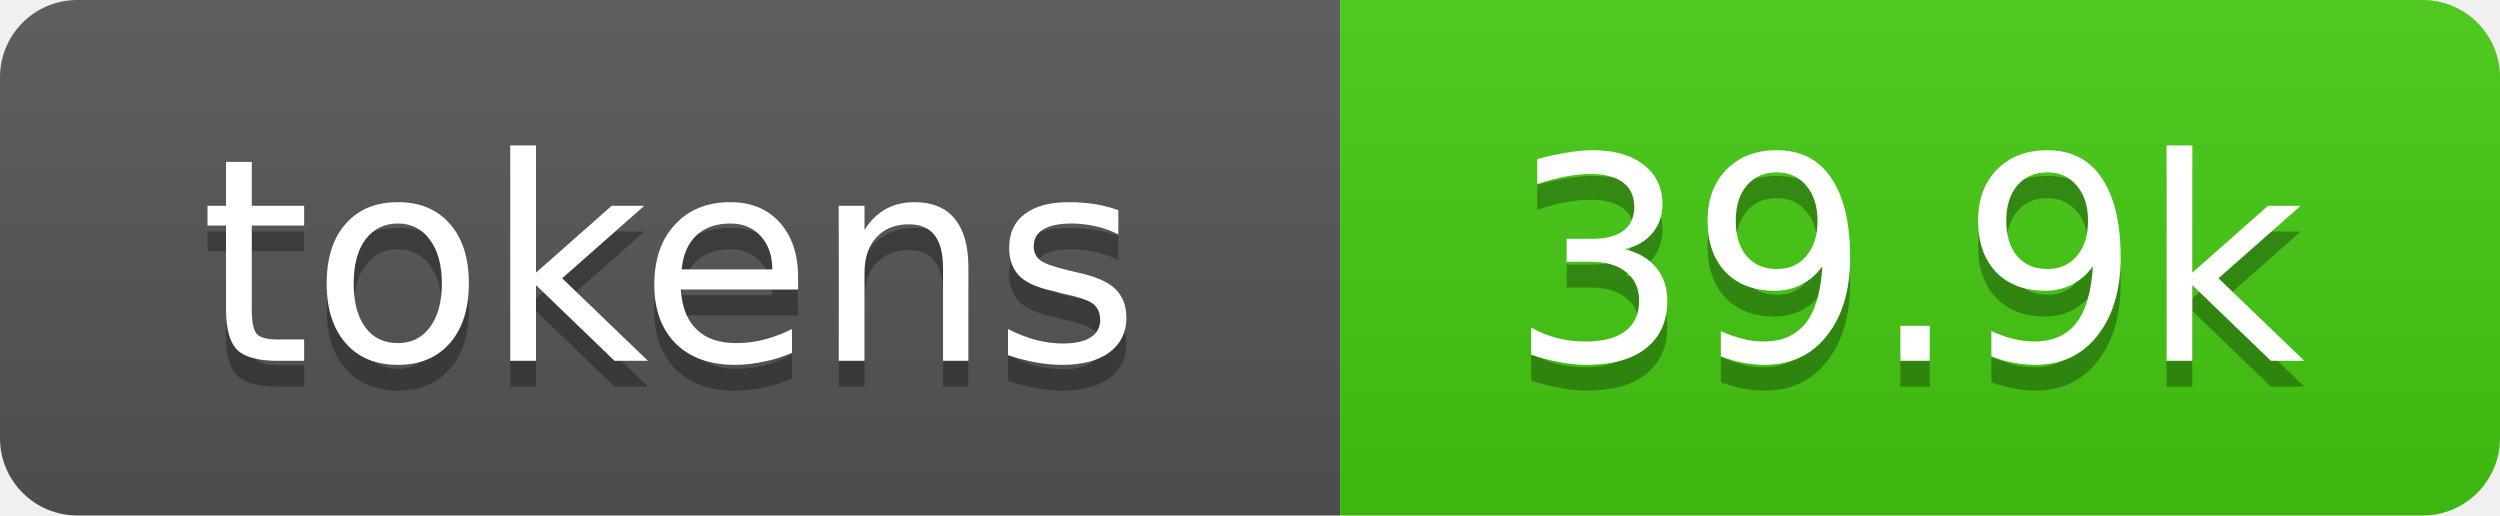
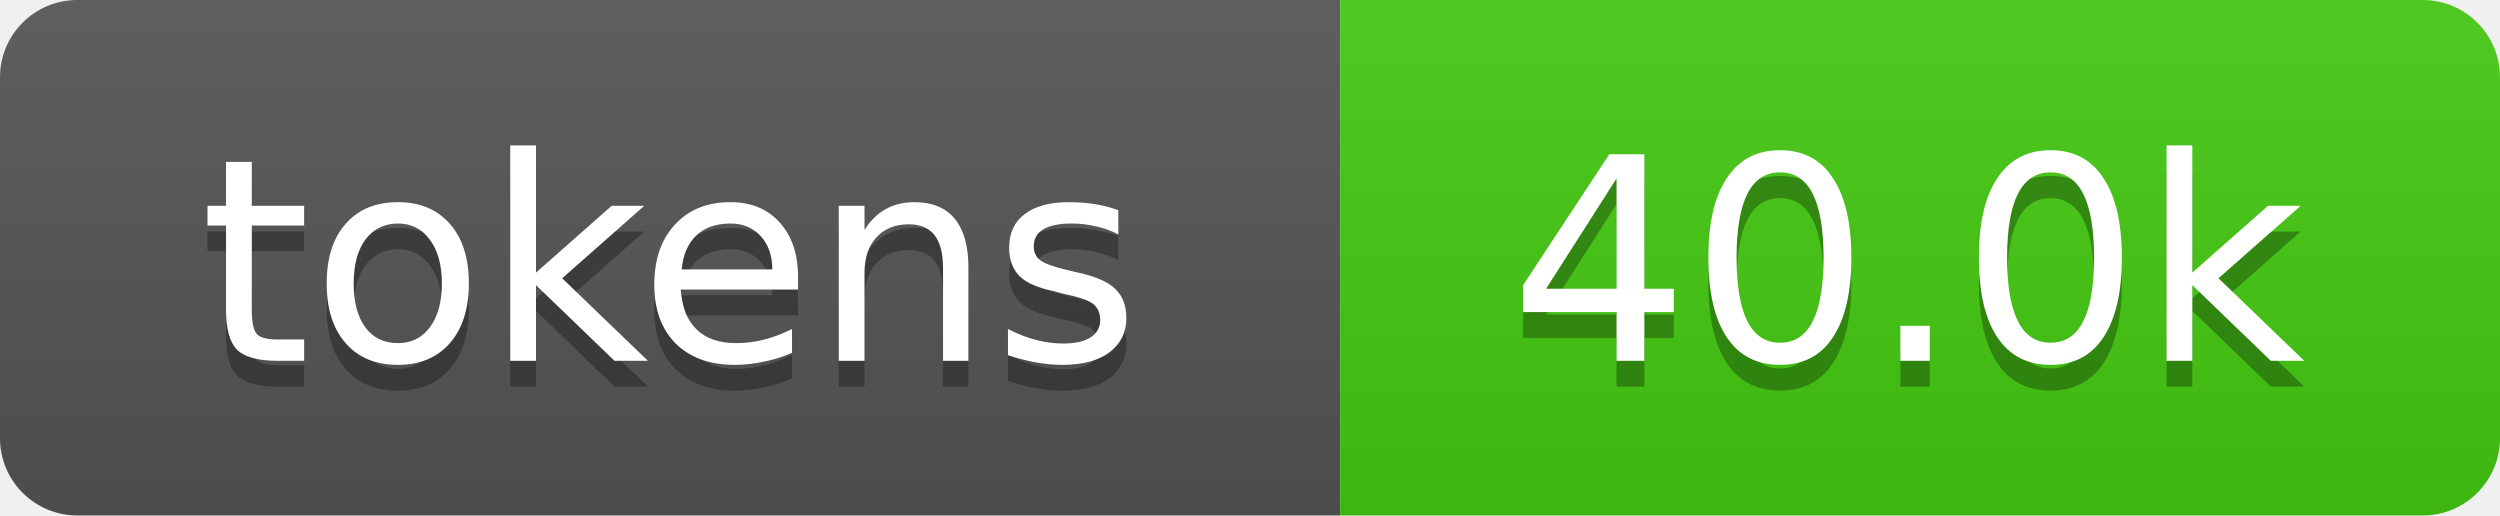
- <svg xmlns="http://www.w3.org/2000/svg" xmlns:xlink="http://www.w3.org/1999/xlink" width="97" height="20" role="img" aria-label="39.9k tokens, 20% of context window">
+ <svg xmlns="http://www.w3.org/2000/svg" xmlns:xlink="http://www.w3.org/1999/xlink" width="97" height="20" role="img" aria-label="40.0k tokens, 20% of context window">
  <linearGradient id="s" x2="0" y2="100%">
    <stop offset="0" stop-color="#bbb" stop-opacity=".1" />
    <stop offset="1" stop-opacity=".1" />
  </linearGradient>
  <clipPath id="r">
    <rect width="97" height="20" rx="3" fill="#fff" />
  </clipPath>
  <a xlink:href="https://github.com/qwibitai/nanoclaw/tree/main/repo-tokens">
    <g clip-path="url(#r)">
      <rect width="52" height="20" fill="#555" />
      <rect x="52" width="45" height="20" fill="#4c1" />
      <rect width="97" height="20" fill="url(#s)" />
      <g fill="#fff" text-anchor="middle" font-family="Verdana,Geneva,DejaVu Sans,sans-serif" font-size="11">
        <text aria-hidden="true" x="26" y="15" fill="#010101" fill-opacity=".3">tokens</text>
        <text x="26" y="14">tokens</text>
-         <text aria-hidden="true" x="74" y="15" fill="#010101" fill-opacity=".3">39.9k</text>
-         <text x="74" y="14">39.9k</text>
+         <text aria-hidden="true" x="74" y="15" fill="#010101" fill-opacity=".3">40.0k</text>
+         <text x="74" y="14">40.0k</text>
      </g>
    </g>
  </a>
</svg>
